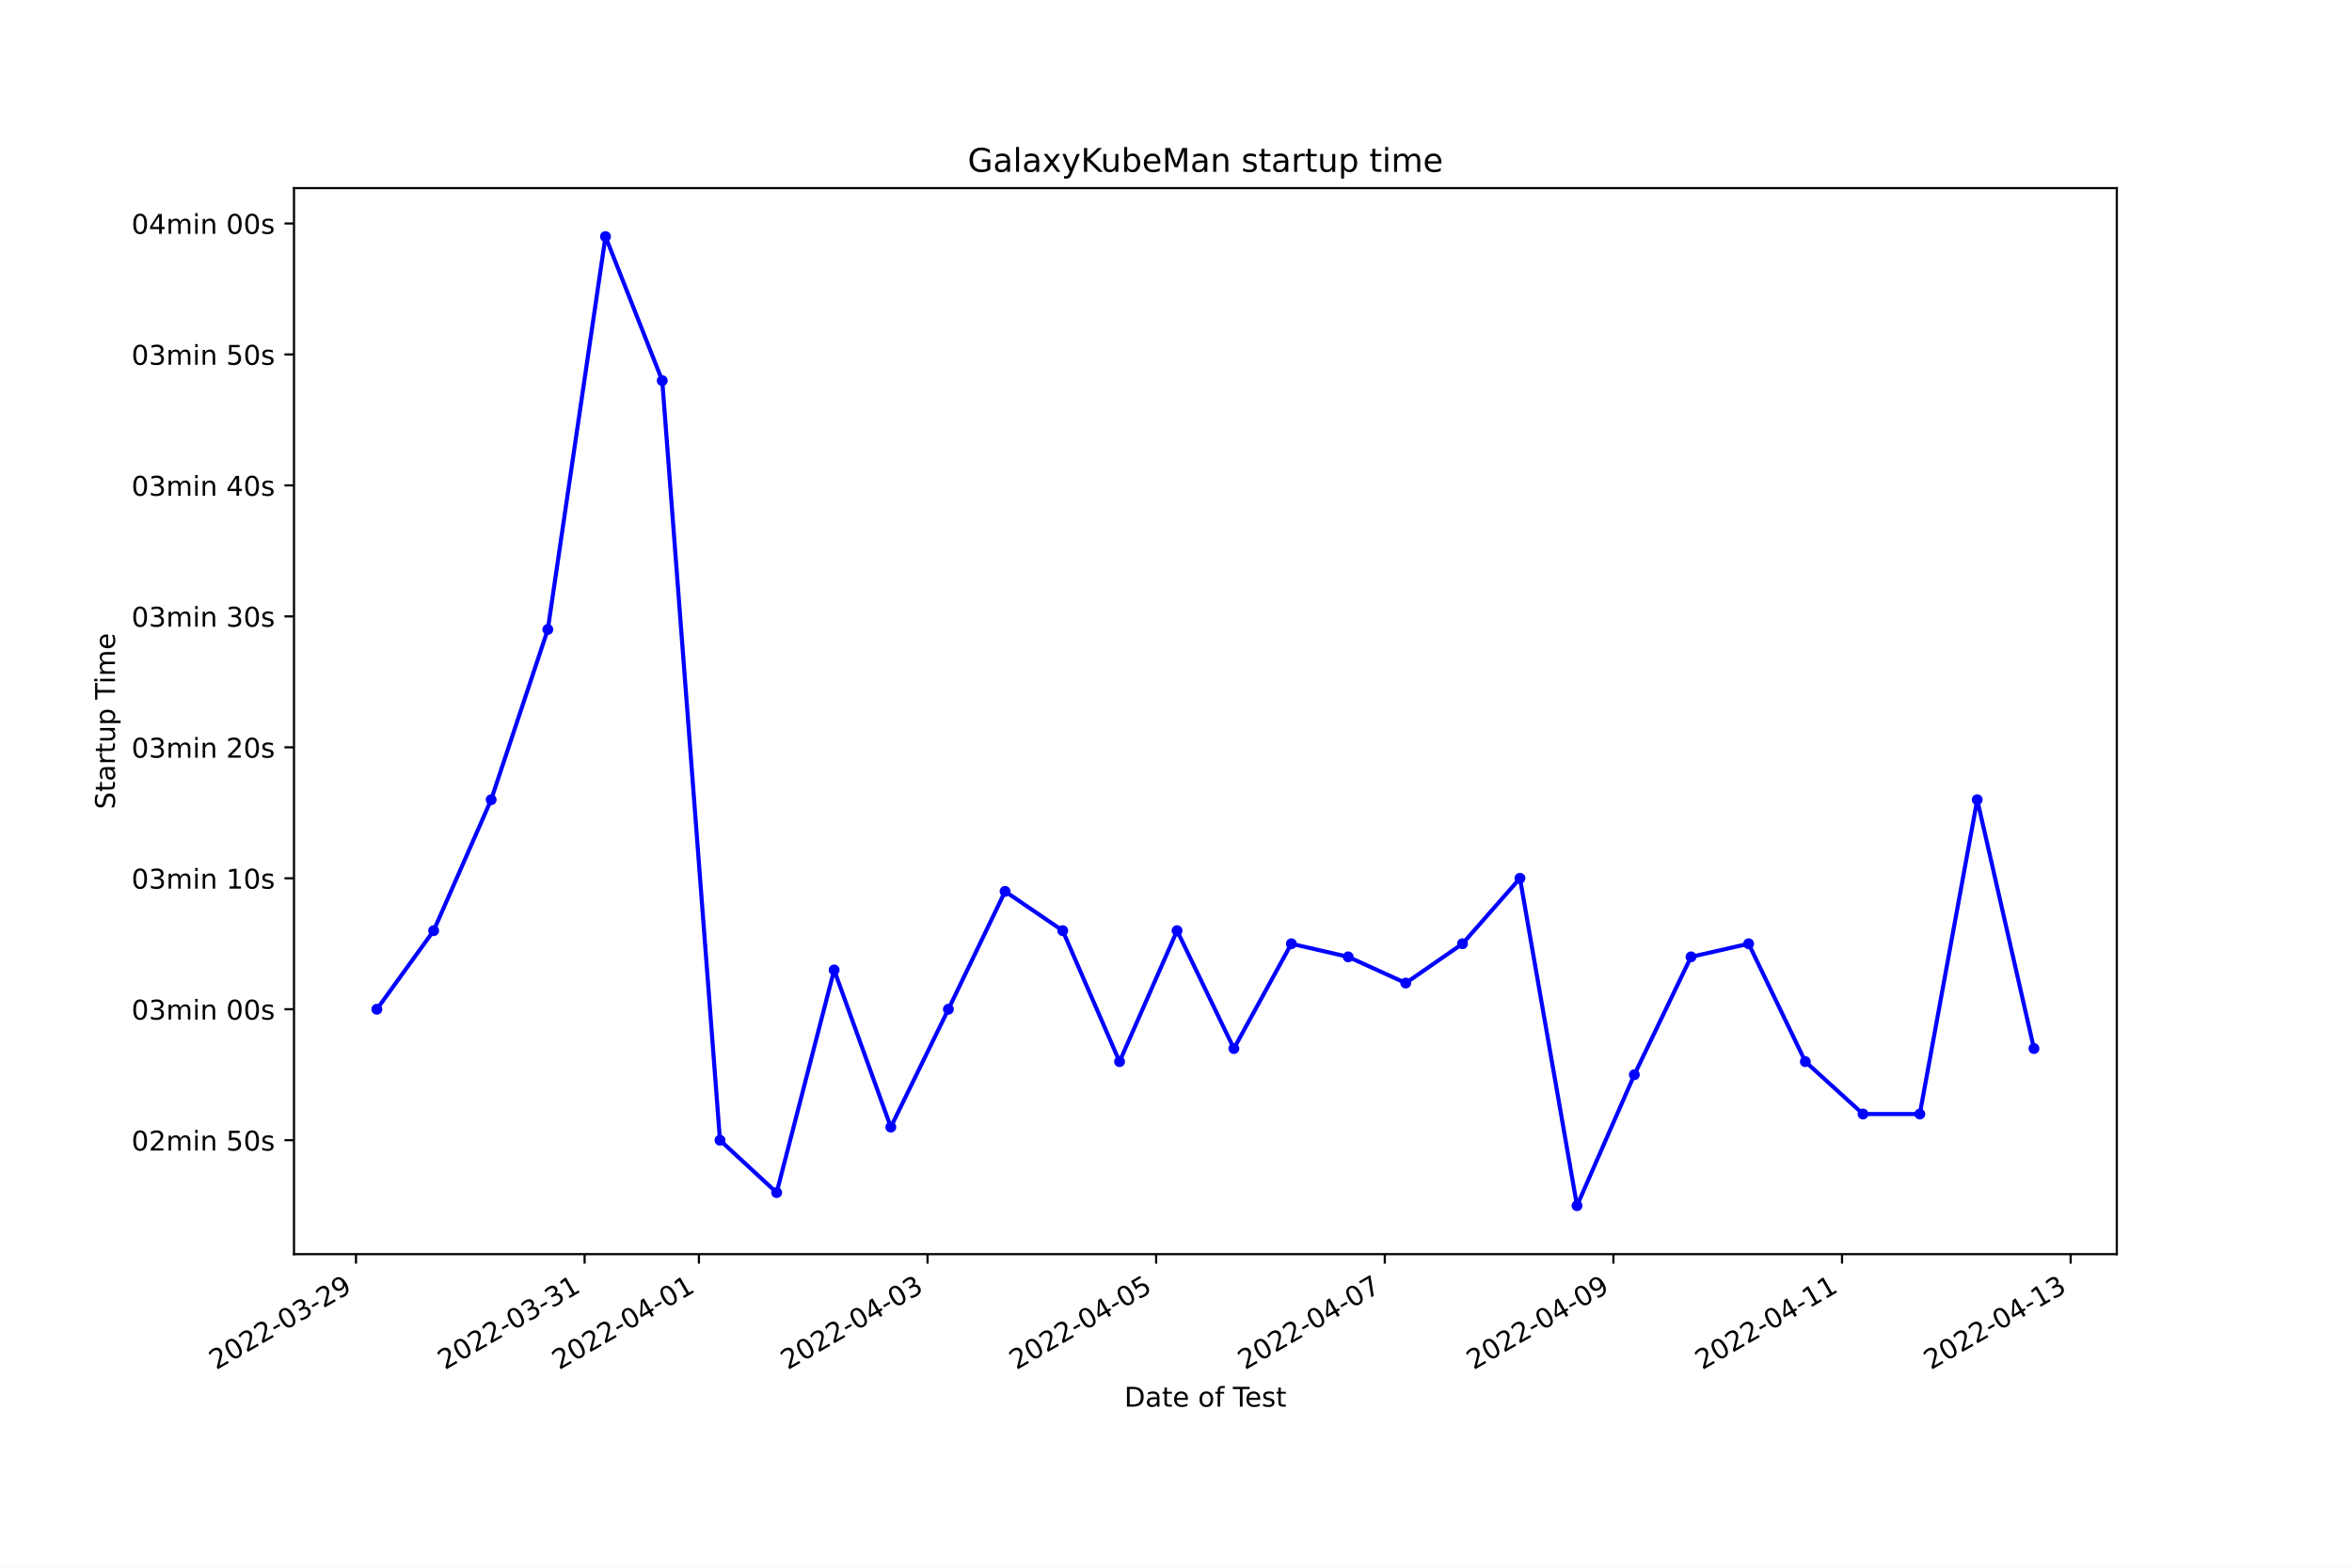
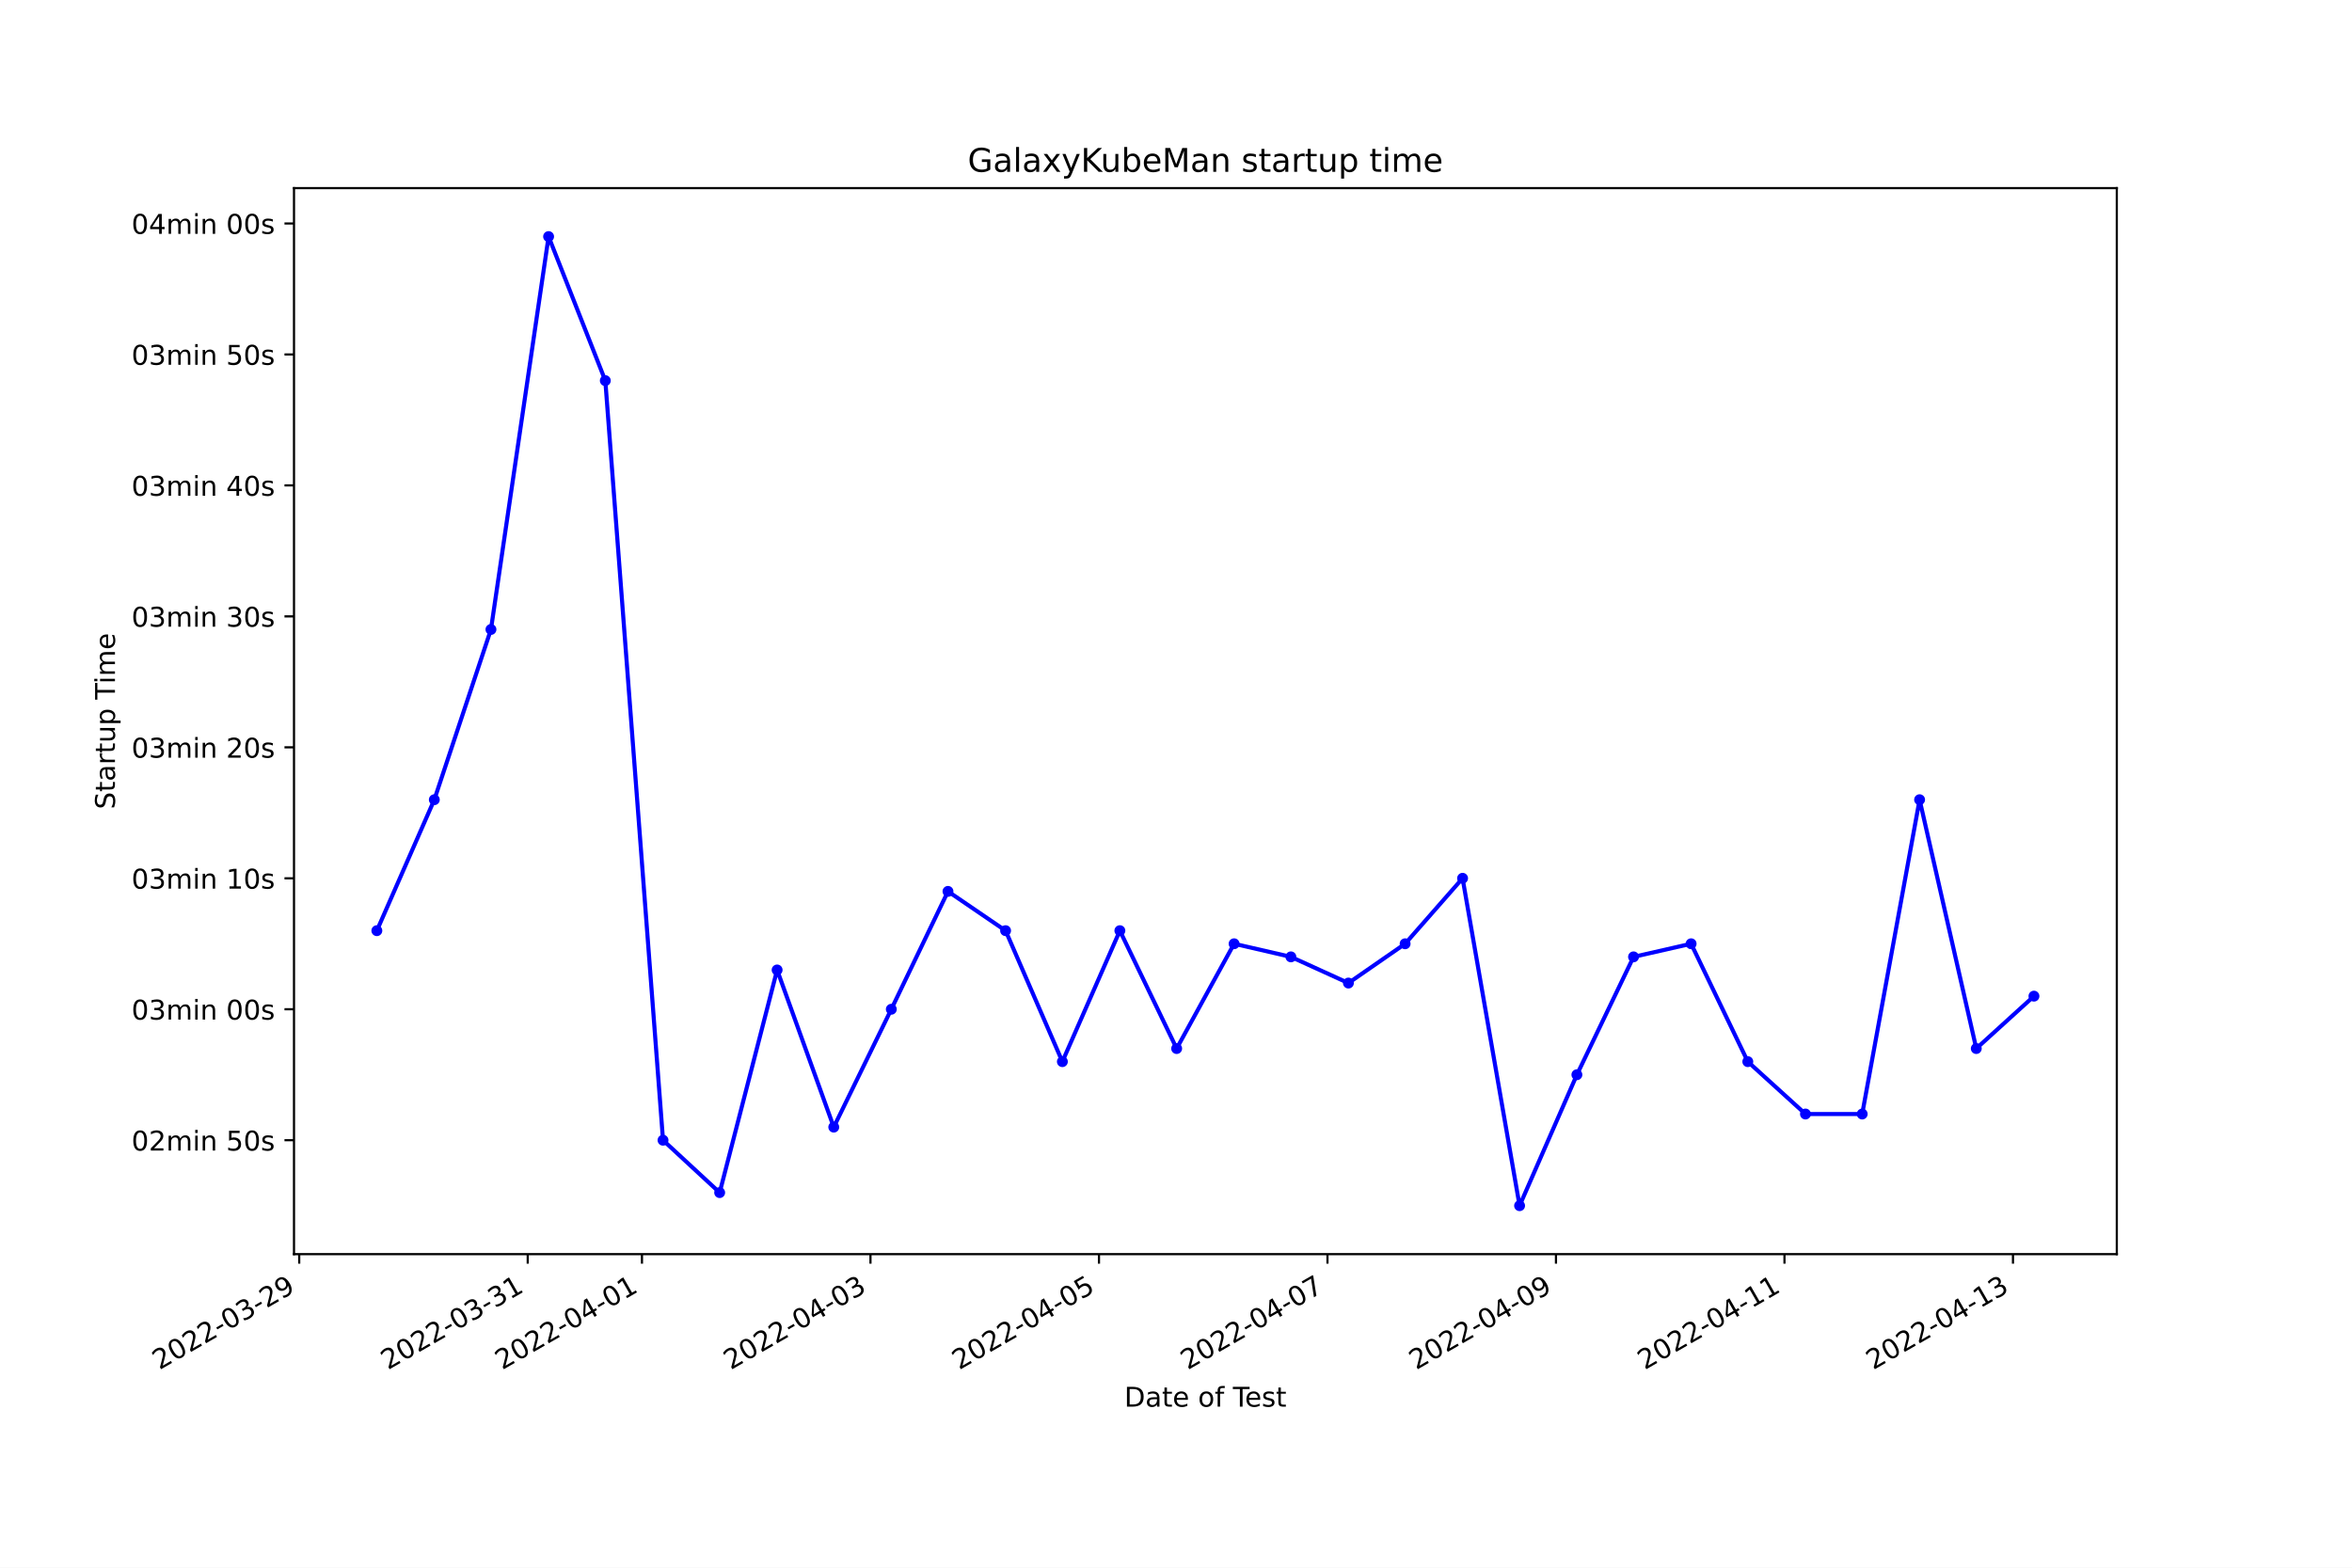
<svg xmlns="http://www.w3.org/2000/svg" xmlns:xlink="http://www.w3.org/1999/xlink" width="864pt" height="576pt" viewBox="0 0 864 576" version="1.1">
  <defs>
    <style type="text/css">*{stroke-linejoin: round; stroke-linecap: butt}</style>
  </defs>
  <g id="figure_1">
    <g id="patch_1">
      <path d="M 0 576  L 864 576  L 864 0  L 0 0  z " style="fill: #ffffff" />
    </g>
    <g id="axes_1">
      <g id="patch_2">
        <path d="M 108 460.8  L 777.6 460.8  L 777.6 69.12  L 108 69.12  z " style="fill: #ffffff" />
      </g>
      <g id="matplotlib.axis_1">
        <g id="xtick_1">
          <g id="line2d_1">
            <defs>
-               <path id="m917e4bbcce" d="M 0 0  L 0 3.5  " style="stroke: #000000; stroke-width: 0.8" />
+               <path id="m9d12ecc08a" d="M 0 0  L 0 3.5  " style="stroke: #000000; stroke-width: 0.8" />
            </defs>
            <g>
-               <use xlink:href="#m917e4bbcce" x="130.769" y="460.8" style="stroke: #000000; stroke-width: 0.8" />
+               <use xlink:href="#m9d12ecc08a" x="109.918" y="460.8" style="stroke: #000000; stroke-width: 0.8" />
            </g>
          </g>
          <g id="text_1">
-             <g transform="translate(79.39949 503.4383)rotate(-30)scale(0.1 -0.1)">
+             <g transform="translate(58.54805 503.4383)rotate(-30)scale(0.1 -0.1)">
              <defs>
                <path id="DejaVuSans-32" d="M 1228 531  L 3431 531  L 3431 0  L 469 0  L 469 531  Q 828 903 1448 1529  Q 2069 2156 2228 2338  Q 2531 2678 2651 2914  Q 2772 3150 2772 3378  Q 2772 3750 2511 3984  Q 2250 4219 1831 4219  Q 1534 4219 1204 4116  Q 875 4013 500 3803  L 500 4441  Q 881 4594 1212 4672  Q 1544 4750 1819 4750  Q 2544 4750 2975 4387  Q 3406 4025 3406 3419  Q 3406 3131 3298 2873  Q 3191 2616 2906 2266  Q 2828 2175 2409 1742  Q 1991 1309 1228 531  z " transform="scale(0.015625)" />
                <path id="DejaVuSans-30" d="M 2034 4250  Q 1547 4250 1301 3770  Q 1056 3291 1056 2328  Q 1056 1369 1301 889  Q 1547 409 2034 409  Q 2525 409 2770 889  Q 3016 1369 3016 2328  Q 3016 3291 2770 3770  Q 2525 4250 2034 4250  z M 2034 4750  Q 2819 4750 3233 4129  Q 3647 3509 3647 2328  Q 3647 1150 3233 529  Q 2819 -91 2034 -91  Q 1250 -91 836 529  Q 422 1150 422 2328  Q 422 3509 836 4129  Q 1250 4750 2034 4750  z " transform="scale(0.015625)" />
                <path id="DejaVuSans-2d" d="M 313 2009  L 1997 2009  L 1997 1497  L 313 1497  L 313 2009  z " transform="scale(0.015625)" />
                <path id="DejaVuSans-33" d="M 2597 2516  Q 3050 2419 3304 2112  Q 3559 1806 3559 1356  Q 3559 666 3084 287  Q 2609 -91 1734 -91  Q 1441 -91 1130 -33  Q 819 25 488 141  L 488 750  Q 750 597 1062 519  Q 1375 441 1716 441  Q 2309 441 2620 675  Q 2931 909 2931 1356  Q 2931 1769 2642 2001  Q 2353 2234 1838 2234  L 1294 2234  L 1294 2753  L 1863 2753  Q 2328 2753 2575 2939  Q 2822 3125 2822 3475  Q 2822 3834 2567 4026  Q 2313 4219 1838 4219  Q 1578 4219 1281 4162  Q 984 4106 628 3988  L 628 4550  Q 988 4650 1302 4700  Q 1616 4750 1894 4750  Q 2613 4750 3031 4423  Q 3450 4097 3450 3541  Q 3450 3153 3228 2886  Q 3006 2619 2597 2516  z " transform="scale(0.015625)" />
                <path id="DejaVuSans-39" d="M 703 97  L 703 672  Q 941 559 1184 500  Q 1428 441 1663 441  Q 2288 441 2617 861  Q 2947 1281 2994 2138  Q 2813 1869 2534 1725  Q 2256 1581 1919 1581  Q 1219 1581 811 2004  Q 403 2428 403 3163  Q 403 3881 828 4315  Q 1253 4750 1959 4750  Q 2769 4750 3195 4129  Q 3622 3509 3622 2328  Q 3622 1225 3098 567  Q 2575 -91 1691 -91  Q 1453 -91 1209 -44  Q 966 3 703 97  z M 1959 2075  Q 2384 2075 2632 2365  Q 2881 2656 2881 3163  Q 2881 3666 2632 3958  Q 2384 4250 1959 4250  Q 1534 4250 1286 3958  Q 1038 3666 1038 3163  Q 1038 2656 1286 2365  Q 1534 2075 1959 2075  z " transform="scale(0.015625)" />
              </defs>
              <use xlink:href="#DejaVuSans-32" />
              <use xlink:href="#DejaVuSans-30" x="63.623" />
              <use xlink:href="#DejaVuSans-32" x="127.246" />
              <use xlink:href="#DejaVuSans-32" x="190.869" />
              <use xlink:href="#DejaVuSans-2d" x="254.492" />
              <use xlink:href="#DejaVuSans-30" x="290.576" />
              <use xlink:href="#DejaVuSans-33" x="354.199" />
              <use xlink:href="#DejaVuSans-2d" x="417.822" />
              <use xlink:href="#DejaVuSans-32" x="453.906" />
              <use xlink:href="#DejaVuSans-39" x="517.529" />
            </g>
          </g>
        </g>
        <g id="xtick_2">
          <g id="line2d_2">
            <g>
-               <use xlink:href="#m917e4bbcce" x="214.753" y="460.8" style="stroke: #000000; stroke-width: 0.8" />
+               <use xlink:href="#m9d12ecc08a" x="193.857" y="460.8" style="stroke: #000000; stroke-width: 0.8" />
            </g>
          </g>
          <g id="text_2">
-             <g transform="translate(163.3834 503.4383)rotate(-30)scale(0.1 -0.1)">
+             <g transform="translate(142.4871 503.4383)rotate(-30)scale(0.1 -0.1)">
              <defs>
                <path id="DejaVuSans-31" d="M 794 531  L 1825 531  L 1825 4091  L 703 3866  L 703 4441  L 1819 4666  L 2450 4666  L 2450 531  L 3481 531  L 3481 0  L 794 0  L 794 531  z " transform="scale(0.015625)" />
              </defs>
              <use xlink:href="#DejaVuSans-32" />
              <use xlink:href="#DejaVuSans-30" x="63.623" />
              <use xlink:href="#DejaVuSans-32" x="127.246" />
              <use xlink:href="#DejaVuSans-32" x="190.869" />
              <use xlink:href="#DejaVuSans-2d" x="254.492" />
              <use xlink:href="#DejaVuSans-30" x="290.576" />
              <use xlink:href="#DejaVuSans-33" x="354.199" />
              <use xlink:href="#DejaVuSans-2d" x="417.822" />
              <use xlink:href="#DejaVuSans-33" x="453.906" />
              <use xlink:href="#DejaVuSans-31" x="517.529" />
            </g>
          </g>
        </g>
        <g id="xtick_3">
          <g id="line2d_3">
            <g>
-               <use xlink:href="#m917e4bbcce" x="256.745" y="460.8" style="stroke: #000000; stroke-width: 0.8" />
+               <use xlink:href="#m9d12ecc08a" x="235.826" y="460.8" style="stroke: #000000; stroke-width: 0.8" />
            </g>
          </g>
          <g id="text_3">
-             <g transform="translate(205.3753 503.4383)rotate(-30)scale(0.1 -0.1)">
+             <g transform="translate(184.4566 503.4383)rotate(-30)scale(0.1 -0.1)">
              <defs>
                <path id="DejaVuSans-34" d="M 2419 4116  L 825 1625  L 2419 1625  L 2419 4116  z M 2253 4666  L 3047 4666  L 3047 1625  L 3713 1625  L 3713 1100  L 3047 1100  L 3047 0  L 2419 0  L 2419 1100  L 313 1100  L 313 1709  L 2253 4666  z " transform="scale(0.015625)" />
              </defs>
              <use xlink:href="#DejaVuSans-32" />
              <use xlink:href="#DejaVuSans-30" x="63.623" />
              <use xlink:href="#DejaVuSans-32" x="127.246" />
              <use xlink:href="#DejaVuSans-32" x="190.869" />
              <use xlink:href="#DejaVuSans-2d" x="254.492" />
              <use xlink:href="#DejaVuSans-30" x="290.576" />
              <use xlink:href="#DejaVuSans-34" x="354.199" />
              <use xlink:href="#DejaVuSans-2d" x="417.822" />
              <use xlink:href="#DejaVuSans-30" x="453.906" />
              <use xlink:href="#DejaVuSans-31" x="517.529" />
            </g>
          </g>
        </g>
        <g id="xtick_4">
          <g id="line2d_4">
            <g>
-               <use xlink:href="#m917e4bbcce" x="340.729" y="460.8" style="stroke: #000000; stroke-width: 0.8" />
+               <use xlink:href="#m9d12ecc08a" x="319.765" y="460.8" style="stroke: #000000; stroke-width: 0.8" />
            </g>
          </g>
          <g id="text_4">
-             <g transform="translate(289.3592 503.4383)rotate(-30)scale(0.1 -0.1)">
+             <g transform="translate(268.3956 503.4383)rotate(-30)scale(0.1 -0.1)">
              <use xlink:href="#DejaVuSans-32" />
              <use xlink:href="#DejaVuSans-30" x="63.623" />
              <use xlink:href="#DejaVuSans-32" x="127.246" />
              <use xlink:href="#DejaVuSans-32" x="190.869" />
              <use xlink:href="#DejaVuSans-2d" x="254.492" />
              <use xlink:href="#DejaVuSans-30" x="290.576" />
              <use xlink:href="#DejaVuSans-34" x="354.199" />
              <use xlink:href="#DejaVuSans-2d" x="417.822" />
              <use xlink:href="#DejaVuSans-30" x="453.906" />
              <use xlink:href="#DejaVuSans-33" x="517.529" />
            </g>
          </g>
        </g>
        <g id="xtick_5">
          <g id="line2d_5">
            <g>
-               <use xlink:href="#m917e4bbcce" x="424.713" y="460.8" style="stroke: #000000; stroke-width: 0.8" />
+               <use xlink:href="#m9d12ecc08a" x="403.704" y="460.8" style="stroke: #000000; stroke-width: 0.8" />
            </g>
          </g>
          <g id="text_5">
-             <g transform="translate(373.3431 503.4383)rotate(-30)scale(0.1 -0.1)">
+             <g transform="translate(352.3346 503.4383)rotate(-30)scale(0.1 -0.1)">
              <defs>
                <path id="DejaVuSans-35" d="M 691 4666  L 3169 4666  L 3169 4134  L 1269 4134  L 1269 2991  Q 1406 3038 1543 3061  Q 1681 3084 1819 3084  Q 2600 3084 3056 2656  Q 3513 2228 3513 1497  Q 3513 744 3044 326  Q 2575 -91 1722 -91  Q 1428 -91 1123 -41  Q 819 9 494 109  L 494 744  Q 775 591 1075 516  Q 1375 441 1709 441  Q 2250 441 2565 725  Q 2881 1009 2881 1497  Q 2881 1984 2565 2268  Q 2250 2553 1709 2553  Q 1456 2553 1204 2497  Q 953 2441 691 2322  L 691 4666  z " transform="scale(0.015625)" />
              </defs>
              <use xlink:href="#DejaVuSans-32" />
              <use xlink:href="#DejaVuSans-30" x="63.623" />
              <use xlink:href="#DejaVuSans-32" x="127.246" />
              <use xlink:href="#DejaVuSans-32" x="190.869" />
              <use xlink:href="#DejaVuSans-2d" x="254.492" />
              <use xlink:href="#DejaVuSans-30" x="290.576" />
              <use xlink:href="#DejaVuSans-34" x="354.199" />
              <use xlink:href="#DejaVuSans-2d" x="417.822" />
              <use xlink:href="#DejaVuSans-30" x="453.906" />
              <use xlink:href="#DejaVuSans-35" x="517.529" />
            </g>
          </g>
        </g>
        <g id="xtick_6">
          <g id="line2d_6">
            <g>
-               <use xlink:href="#m917e4bbcce" x="508.697" y="460.8" style="stroke: #000000; stroke-width: 0.8" />
+               <use xlink:href="#m9d12ecc08a" x="487.643" y="460.8" style="stroke: #000000; stroke-width: 0.8" />
            </g>
          </g>
          <g id="text_6">
-             <g transform="translate(457.327 503.4383)rotate(-30)scale(0.1 -0.1)">
+             <g transform="translate(436.2736 503.4383)rotate(-30)scale(0.1 -0.1)">
              <defs>
                <path id="DejaVuSans-37" d="M 525 4666  L 3525 4666  L 3525 4397  L 1831 0  L 1172 0  L 2766 4134  L 525 4134  L 525 4666  z " transform="scale(0.015625)" />
              </defs>
              <use xlink:href="#DejaVuSans-32" />
              <use xlink:href="#DejaVuSans-30" x="63.623" />
              <use xlink:href="#DejaVuSans-32" x="127.246" />
              <use xlink:href="#DejaVuSans-32" x="190.869" />
              <use xlink:href="#DejaVuSans-2d" x="254.492" />
              <use xlink:href="#DejaVuSans-30" x="290.576" />
              <use xlink:href="#DejaVuSans-34" x="354.199" />
              <use xlink:href="#DejaVuSans-2d" x="417.822" />
              <use xlink:href="#DejaVuSans-30" x="453.906" />
              <use xlink:href="#DejaVuSans-37" x="517.529" />
            </g>
          </g>
        </g>
        <g id="xtick_7">
          <g id="line2d_7">
            <g>
-               <use xlink:href="#m917e4bbcce" x="592.68" y="460.8" style="stroke: #000000; stroke-width: 0.8" />
+               <use xlink:href="#m9d12ecc08a" x="571.582" y="460.8" style="stroke: #000000; stroke-width: 0.8" />
            </g>
          </g>
          <g id="text_7">
-             <g transform="translate(541.311 503.4383)rotate(-30)scale(0.1 -0.1)">
+             <g transform="translate(520.2125 503.4383)rotate(-30)scale(0.1 -0.1)">
              <use xlink:href="#DejaVuSans-32" />
              <use xlink:href="#DejaVuSans-30" x="63.623" />
              <use xlink:href="#DejaVuSans-32" x="127.246" />
              <use xlink:href="#DejaVuSans-32" x="190.869" />
              <use xlink:href="#DejaVuSans-2d" x="254.492" />
              <use xlink:href="#DejaVuSans-30" x="290.576" />
              <use xlink:href="#DejaVuSans-34" x="354.199" />
              <use xlink:href="#DejaVuSans-2d" x="417.822" />
              <use xlink:href="#DejaVuSans-30" x="453.906" />
              <use xlink:href="#DejaVuSans-39" x="517.529" />
            </g>
          </g>
        </g>
        <g id="xtick_8">
          <g id="line2d_8">
            <g>
-               <use xlink:href="#m917e4bbcce" x="676.664" y="460.8" style="stroke: #000000; stroke-width: 0.8" />
+               <use xlink:href="#m9d12ecc08a" x="655.521" y="460.8" style="stroke: #000000; stroke-width: 0.8" />
            </g>
          </g>
          <g id="text_8">
-             <g transform="translate(625.2949 503.4383)rotate(-30)scale(0.1 -0.1)">
+             <g transform="translate(604.1515 503.4383)rotate(-30)scale(0.1 -0.1)">
              <use xlink:href="#DejaVuSans-32" />
              <use xlink:href="#DejaVuSans-30" x="63.623" />
              <use xlink:href="#DejaVuSans-32" x="127.246" />
              <use xlink:href="#DejaVuSans-32" x="190.869" />
              <use xlink:href="#DejaVuSans-2d" x="254.492" />
              <use xlink:href="#DejaVuSans-30" x="290.576" />
              <use xlink:href="#DejaVuSans-34" x="354.199" />
              <use xlink:href="#DejaVuSans-2d" x="417.822" />
              <use xlink:href="#DejaVuSans-31" x="453.906" />
              <use xlink:href="#DejaVuSans-31" x="517.529" />
            </g>
          </g>
        </g>
        <g id="xtick_9">
          <g id="line2d_9">
            <g>
-               <use xlink:href="#m917e4bbcce" x="760.648" y="460.8" style="stroke: #000000; stroke-width: 0.8" />
+               <use xlink:href="#m9d12ecc08a" x="739.46" y="460.8" style="stroke: #000000; stroke-width: 0.8" />
            </g>
          </g>
          <g id="text_9">
-             <g transform="translate(709.2788 503.4383)rotate(-30)scale(0.1 -0.1)">
+             <g transform="translate(688.0905 503.4383)rotate(-30)scale(0.1 -0.1)">
              <use xlink:href="#DejaVuSans-32" />
              <use xlink:href="#DejaVuSans-30" x="63.623" />
              <use xlink:href="#DejaVuSans-32" x="127.246" />
              <use xlink:href="#DejaVuSans-32" x="190.869" />
              <use xlink:href="#DejaVuSans-2d" x="254.492" />
              <use xlink:href="#DejaVuSans-30" x="290.576" />
              <use xlink:href="#DejaVuSans-34" x="354.199" />
              <use xlink:href="#DejaVuSans-2d" x="417.822" />
              <use xlink:href="#DejaVuSans-31" x="453.906" />
              <use xlink:href="#DejaVuSans-33" x="517.529" />
            </g>
          </g>
        </g>
        <g id="text_10">
          <g transform="translate(413.0063 516.8378)scale(0.1 -0.1)">
            <defs>
              <path id="DejaVuSans-44" d="M 1259 4147  L 1259 519  L 2022 519  Q 2988 519 3436 956  Q 3884 1394 3884 2338  Q 3884 3275 3436 3711  Q 2988 4147 2022 4147  L 1259 4147  z M 628 4666  L 1925 4666  Q 3281 4666 3915 4102  Q 4550 3538 4550 2338  Q 4550 1131 3912 565  Q 3275 0 1925 0  L 628 0  L 628 4666  z " transform="scale(0.015625)" />
              <path id="DejaVuSans-61" d="M 2194 1759  Q 1497 1759 1228 1600  Q 959 1441 959 1056  Q 959 750 1161 570  Q 1363 391 1709 391  Q 2188 391 2477 730  Q 2766 1069 2766 1631  L 2766 1759  L 2194 1759  z M 3341 1997  L 3341 0  L 2766 0  L 2766 531  Q 2569 213 2275 61  Q 1981 -91 1556 -91  Q 1019 -91 701 211  Q 384 513 384 1019  Q 384 1609 779 1909  Q 1175 2209 1959 2209  L 2766 2209  L 2766 2266  Q 2766 2663 2505 2880  Q 2244 3097 1772 3097  Q 1472 3097 1187 3025  Q 903 2953 641 2809  L 641 3341  Q 956 3463 1253 3523  Q 1550 3584 1831 3584  Q 2591 3584 2966 3190  Q 3341 2797 3341 1997  z " transform="scale(0.015625)" />
              <path id="DejaVuSans-74" d="M 1172 4494  L 1172 3500  L 2356 3500  L 2356 3053  L 1172 3053  L 1172 1153  Q 1172 725 1289 603  Q 1406 481 1766 481  L 2356 481  L 2356 0  L 1766 0  Q 1100 0 847 248  Q 594 497 594 1153  L 594 3053  L 172 3053  L 172 3500  L 594 3500  L 594 4494  L 1172 4494  z " transform="scale(0.015625)" />
              <path id="DejaVuSans-65" d="M 3597 1894  L 3597 1613  L 953 1613  Q 991 1019 1311 708  Q 1631 397 2203 397  Q 2534 397 2845 478  Q 3156 559 3463 722  L 3463 178  Q 3153 47 2828 -22  Q 2503 -91 2169 -91  Q 1331 -91 842 396  Q 353 884 353 1716  Q 353 2575 817 3079  Q 1281 3584 2069 3584  Q 2775 3584 3186 3129  Q 3597 2675 3597 1894  z M 3022 2063  Q 3016 2534 2758 2815  Q 2500 3097 2075 3097  Q 1594 3097 1305 2825  Q 1016 2553 972 2059  L 3022 2063  z " transform="scale(0.015625)" />
              <path id="DejaVuSans-20" transform="scale(0.015625)" />
              <path id="DejaVuSans-6f" d="M 1959 3097  Q 1497 3097 1228 2736  Q 959 2375 959 1747  Q 959 1119 1226 758  Q 1494 397 1959 397  Q 2419 397 2687 759  Q 2956 1122 2956 1747  Q 2956 2369 2687 2733  Q 2419 3097 1959 3097  z M 1959 3584  Q 2709 3584 3137 3096  Q 3566 2609 3566 1747  Q 3566 888 3137 398  Q 2709 -91 1959 -91  Q 1206 -91 779 398  Q 353 888 353 1747  Q 353 2609 779 3096  Q 1206 3584 1959 3584  z " transform="scale(0.015625)" />
              <path id="DejaVuSans-66" d="M 2375 4863  L 2375 4384  L 1825 4384  Q 1516 4384 1395 4259  Q 1275 4134 1275 3809  L 1275 3500  L 2222 3500  L 2222 3053  L 1275 3053  L 1275 0  L 697 0  L 697 3053  L 147 3053  L 147 3500  L 697 3500  L 697 3744  Q 697 4328 969 4595  Q 1241 4863 1831 4863  L 2375 4863  z " transform="scale(0.015625)" />
              <path id="DejaVuSans-54" d="M -19 4666  L 3928 4666  L 3928 4134  L 2272 4134  L 2272 0  L 1638 0  L 1638 4134  L -19 4134  L -19 4666  z " transform="scale(0.015625)" />
              <path id="DejaVuSans-73" d="M 2834 3397  L 2834 2853  Q 2591 2978 2328 3040  Q 2066 3103 1784 3103  Q 1356 3103 1142 2972  Q 928 2841 928 2578  Q 928 2378 1081 2264  Q 1234 2150 1697 2047  L 1894 2003  Q 2506 1872 2764 1633  Q 3022 1394 3022 966  Q 3022 478 2636 193  Q 2250 -91 1575 -91  Q 1294 -91 989 -36  Q 684 19 347 128  L 347 722  Q 666 556 975 473  Q 1284 391 1588 391  Q 1994 391 2212 530  Q 2431 669 2431 922  Q 2431 1156 2273 1281  Q 2116 1406 1581 1522  L 1381 1569  Q 847 1681 609 1914  Q 372 2147 372 2553  Q 372 3047 722 3315  Q 1072 3584 1716 3584  Q 2034 3584 2315 3537  Q 2597 3491 2834 3397  z " transform="scale(0.015625)" />
            </defs>
            <use xlink:href="#DejaVuSans-44" />
            <use xlink:href="#DejaVuSans-61" x="77.002" />
            <use xlink:href="#DejaVuSans-74" x="138.281" />
            <use xlink:href="#DejaVuSans-65" x="177.49" />
            <use xlink:href="#DejaVuSans-20" x="239.014" />
            <use xlink:href="#DejaVuSans-6f" x="270.801" />
            <use xlink:href="#DejaVuSans-66" x="331.982" />
            <use xlink:href="#DejaVuSans-20" x="367.188" />
            <use xlink:href="#DejaVuSans-54" x="398.975" />
            <use xlink:href="#DejaVuSans-65" x="443.059" />
            <use xlink:href="#DejaVuSans-73" x="504.582" />
            <use xlink:href="#DejaVuSans-74" x="556.682" />
          </g>
        </g>
      </g>
      <g id="matplotlib.axis_2">
        <g id="ytick_1">
          <g id="line2d_10">
            <defs>
-               <path id="m3c9f1fa308" d="M 0 0  L -3.5 0  " style="stroke: #000000; stroke-width: 0.8" />
+               <path id="m6ea641cda3" d="M 0 0  L -3.5 0  " style="stroke: #000000; stroke-width: 0.8" />
            </defs>
            <g>
-               <use xlink:href="#m3c9f1fa308" x="108" y="418.937" style="stroke: #000000; stroke-width: 0.8" />
+               <use xlink:href="#m6ea641cda3" x="108" y="418.937" style="stroke: #000000; stroke-width: 0.8" />
            </g>
          </g>
          <g id="text_11">
            <g transform="translate(48.30625 422.7366)scale(0.1 -0.1)">
              <defs>
                <path id="DejaVuSans-6d" d="M 3328 2828  Q 3544 3216 3844 3400  Q 4144 3584 4550 3584  Q 5097 3584 5394 3201  Q 5691 2819 5691 2113  L 5691 0  L 5113 0  L 5113 2094  Q 5113 2597 4934 2840  Q 4756 3084 4391 3084  Q 3944 3084 3684 2787  Q 3425 2491 3425 1978  L 3425 0  L 2847 0  L 2847 2094  Q 2847 2600 2669 2842  Q 2491 3084 2119 3084  Q 1678 3084 1418 2786  Q 1159 2488 1159 1978  L 1159 0  L 581 0  L 581 3500  L 1159 3500  L 1159 2956  Q 1356 3278 1631 3431  Q 1906 3584 2284 3584  Q 2666 3584 2933 3390  Q 3200 3197 3328 2828  z " transform="scale(0.015625)" />
                <path id="DejaVuSans-69" d="M 603 3500  L 1178 3500  L 1178 0  L 603 0  L 603 3500  z M 603 4863  L 1178 4863  L 1178 4134  L 603 4134  L 603 4863  z " transform="scale(0.015625)" />
                <path id="DejaVuSans-6e" d="M 3513 2113  L 3513 0  L 2938 0  L 2938 2094  Q 2938 2591 2744 2837  Q 2550 3084 2163 3084  Q 1697 3084 1428 2787  Q 1159 2491 1159 1978  L 1159 0  L 581 0  L 581 3500  L 1159 3500  L 1159 2956  Q 1366 3272 1645 3428  Q 1925 3584 2291 3584  Q 2894 3584 3203 3211  Q 3513 2838 3513 2113  z " transform="scale(0.015625)" />
              </defs>
              <use xlink:href="#DejaVuSans-30" />
              <use xlink:href="#DejaVuSans-32" x="63.623" />
              <use xlink:href="#DejaVuSans-6d" x="127.246" />
              <use xlink:href="#DejaVuSans-69" x="224.658" />
              <use xlink:href="#DejaVuSans-6e" x="252.441" />
              <use xlink:href="#DejaVuSans-20" x="315.82" />
              <use xlink:href="#DejaVuSans-35" x="347.607" />
              <use xlink:href="#DejaVuSans-30" x="411.23" />
              <use xlink:href="#DejaVuSans-73" x="474.854" />
            </g>
          </g>
        </g>
        <g id="ytick_2">
          <g id="line2d_11">
            <g>
-               <use xlink:href="#m3c9f1fa308" x="108" y="370.819" style="stroke: #000000; stroke-width: 0.8" />
+               <use xlink:href="#m6ea641cda3" x="108" y="370.819" style="stroke: #000000; stroke-width: 0.8" />
            </g>
          </g>
          <g id="text_12">
            <g transform="translate(48.30625 374.6187)scale(0.1 -0.1)">
              <use xlink:href="#DejaVuSans-30" />
              <use xlink:href="#DejaVuSans-33" x="63.623" />
              <use xlink:href="#DejaVuSans-6d" x="127.246" />
              <use xlink:href="#DejaVuSans-69" x="224.658" />
              <use xlink:href="#DejaVuSans-6e" x="252.441" />
              <use xlink:href="#DejaVuSans-20" x="315.82" />
              <use xlink:href="#DejaVuSans-30" x="347.607" />
              <use xlink:href="#DejaVuSans-30" x="411.23" />
              <use xlink:href="#DejaVuSans-73" x="474.854" />
            </g>
          </g>
        </g>
        <g id="ytick_3">
          <g id="line2d_12">
            <g>
-               <use xlink:href="#m3c9f1fa308" x="108" y="322.702" style="stroke: #000000; stroke-width: 0.8" />
+               <use xlink:href="#m6ea641cda3" x="108" y="322.702" style="stroke: #000000; stroke-width: 0.8" />
            </g>
          </g>
          <g id="text_13">
            <g transform="translate(48.30625 326.5007)scale(0.1 -0.1)">
              <use xlink:href="#DejaVuSans-30" />
              <use xlink:href="#DejaVuSans-33" x="63.623" />
              <use xlink:href="#DejaVuSans-6d" x="127.246" />
              <use xlink:href="#DejaVuSans-69" x="224.658" />
              <use xlink:href="#DejaVuSans-6e" x="252.441" />
              <use xlink:href="#DejaVuSans-20" x="315.82" />
              <use xlink:href="#DejaVuSans-31" x="347.607" />
              <use xlink:href="#DejaVuSans-30" x="411.23" />
              <use xlink:href="#DejaVuSans-73" x="474.854" />
            </g>
          </g>
        </g>
        <g id="ytick_4">
          <g id="line2d_13">
            <g>
-               <use xlink:href="#m3c9f1fa308" x="108" y="274.584" style="stroke: #000000; stroke-width: 0.8" />
+               <use xlink:href="#m6ea641cda3" x="108" y="274.584" style="stroke: #000000; stroke-width: 0.8" />
            </g>
          </g>
          <g id="text_14">
            <g transform="translate(48.30625 278.3828)scale(0.1 -0.1)">
              <use xlink:href="#DejaVuSans-30" />
              <use xlink:href="#DejaVuSans-33" x="63.623" />
              <use xlink:href="#DejaVuSans-6d" x="127.246" />
              <use xlink:href="#DejaVuSans-69" x="224.658" />
              <use xlink:href="#DejaVuSans-6e" x="252.441" />
              <use xlink:href="#DejaVuSans-20" x="315.82" />
              <use xlink:href="#DejaVuSans-32" x="347.607" />
              <use xlink:href="#DejaVuSans-30" x="411.23" />
              <use xlink:href="#DejaVuSans-73" x="474.854" />
            </g>
          </g>
        </g>
        <g id="ytick_5">
          <g id="line2d_14">
            <g>
-               <use xlink:href="#m3c9f1fa308" x="108" y="226.466" style="stroke: #000000; stroke-width: 0.8" />
+               <use xlink:href="#m6ea641cda3" x="108" y="226.466" style="stroke: #000000; stroke-width: 0.8" />
            </g>
          </g>
          <g id="text_15">
            <g transform="translate(48.30625 230.2649)scale(0.1 -0.1)">
              <use xlink:href="#DejaVuSans-30" />
              <use xlink:href="#DejaVuSans-33" x="63.623" />
              <use xlink:href="#DejaVuSans-6d" x="127.246" />
              <use xlink:href="#DejaVuSans-69" x="224.658" />
              <use xlink:href="#DejaVuSans-6e" x="252.441" />
              <use xlink:href="#DejaVuSans-20" x="315.82" />
              <use xlink:href="#DejaVuSans-33" x="347.607" />
              <use xlink:href="#DejaVuSans-30" x="411.23" />
              <use xlink:href="#DejaVuSans-73" x="474.854" />
            </g>
          </g>
        </g>
        <g id="ytick_6">
          <g id="line2d_15">
            <g>
-               <use xlink:href="#m3c9f1fa308" x="108" y="178.348" style="stroke: #000000; stroke-width: 0.8" />
+               <use xlink:href="#m6ea641cda3" x="108" y="178.348" style="stroke: #000000; stroke-width: 0.8" />
            </g>
          </g>
          <g id="text_16">
            <g transform="translate(48.30625 182.1469)scale(0.1 -0.1)">
              <use xlink:href="#DejaVuSans-30" />
              <use xlink:href="#DejaVuSans-33" x="63.623" />
              <use xlink:href="#DejaVuSans-6d" x="127.246" />
              <use xlink:href="#DejaVuSans-69" x="224.658" />
              <use xlink:href="#DejaVuSans-6e" x="252.441" />
              <use xlink:href="#DejaVuSans-20" x="315.82" />
              <use xlink:href="#DejaVuSans-34" x="347.607" />
              <use xlink:href="#DejaVuSans-30" x="411.23" />
              <use xlink:href="#DejaVuSans-73" x="474.854" />
            </g>
          </g>
        </g>
        <g id="ytick_7">
          <g id="line2d_16">
            <g>
-               <use xlink:href="#m3c9f1fa308" x="108" y="130.23" style="stroke: #000000; stroke-width: 0.8" />
+               <use xlink:href="#m6ea641cda3" x="108" y="130.23" style="stroke: #000000; stroke-width: 0.8" />
            </g>
          </g>
          <g id="text_17">
            <g transform="translate(48.30625 134.029)scale(0.1 -0.1)">
              <use xlink:href="#DejaVuSans-30" />
              <use xlink:href="#DejaVuSans-33" x="63.623" />
              <use xlink:href="#DejaVuSans-6d" x="127.246" />
              <use xlink:href="#DejaVuSans-69" x="224.658" />
              <use xlink:href="#DejaVuSans-6e" x="252.441" />
              <use xlink:href="#DejaVuSans-20" x="315.82" />
              <use xlink:href="#DejaVuSans-35" x="347.607" />
              <use xlink:href="#DejaVuSans-30" x="411.23" />
              <use xlink:href="#DejaVuSans-73" x="474.854" />
            </g>
          </g>
        </g>
        <g id="ytick_8">
          <g id="line2d_17">
            <g>
-               <use xlink:href="#m3c9f1fa308" x="108" y="82.112" style="stroke: #000000; stroke-width: 0.8" />
+               <use xlink:href="#m6ea641cda3" x="108" y="82.112" style="stroke: #000000; stroke-width: 0.8" />
            </g>
          </g>
          <g id="text_18">
            <g transform="translate(48.30625 85.91106)scale(0.1 -0.1)">
              <use xlink:href="#DejaVuSans-30" />
              <use xlink:href="#DejaVuSans-34" x="63.623" />
              <use xlink:href="#DejaVuSans-6d" x="127.246" />
              <use xlink:href="#DejaVuSans-69" x="224.658" />
              <use xlink:href="#DejaVuSans-6e" x="252.441" />
              <use xlink:href="#DejaVuSans-20" x="315.82" />
              <use xlink:href="#DejaVuSans-30" x="347.607" />
              <use xlink:href="#DejaVuSans-30" x="411.23" />
              <use xlink:href="#DejaVuSans-73" x="474.854" />
            </g>
          </g>
        </g>
        <g id="text_19">
          <g transform="translate(42.22656 297.3397)rotate(-90)scale(0.1 -0.1)">
            <defs>
              <path id="DejaVuSans-53" d="M 3425 4513  L 3425 3897  Q 3066 4069 2747 4153  Q 2428 4238 2131 4238  Q 1616 4238 1336 4038  Q 1056 3838 1056 3469  Q 1056 3159 1242 3001  Q 1428 2844 1947 2747  L 2328 2669  Q 3034 2534 3370 2195  Q 3706 1856 3706 1288  Q 3706 609 3251 259  Q 2797 -91 1919 -91  Q 1588 -91 1214 -16  Q 841 59 441 206  L 441 856  Q 825 641 1194 531  Q 1563 422 1919 422  Q 2459 422 2753 634  Q 3047 847 3047 1241  Q 3047 1584 2836 1778  Q 2625 1972 2144 2069  L 1759 2144  Q 1053 2284 737 2584  Q 422 2884 422 3419  Q 422 4038 858 4394  Q 1294 4750 2059 4750  Q 2388 4750 2728 4690  Q 3069 4631 3425 4513  z " transform="scale(0.015625)" />
              <path id="DejaVuSans-72" d="M 2631 2963  Q 2534 3019 2420 3045  Q 2306 3072 2169 3072  Q 1681 3072 1420 2755  Q 1159 2438 1159 1844  L 1159 0  L 581 0  L 581 3500  L 1159 3500  L 1159 2956  Q 1341 3275 1631 3429  Q 1922 3584 2338 3584  Q 2397 3584 2469 3576  Q 2541 3569 2628 3553  L 2631 2963  z " transform="scale(0.015625)" />
              <path id="DejaVuSans-75" d="M 544 1381  L 544 3500  L 1119 3500  L 1119 1403  Q 1119 906 1312 657  Q 1506 409 1894 409  Q 2359 409 2629 706  Q 2900 1003 2900 1516  L 2900 3500  L 3475 3500  L 3475 0  L 2900 0  L 2900 538  Q 2691 219 2414 64  Q 2138 -91 1772 -91  Q 1169 -91 856 284  Q 544 659 544 1381  z M 1991 3584  L 1991 3584  z " transform="scale(0.015625)" />
              <path id="DejaVuSans-70" d="M 1159 525  L 1159 -1331  L 581 -1331  L 581 3500  L 1159 3500  L 1159 2969  Q 1341 3281 1617 3432  Q 1894 3584 2278 3584  Q 2916 3584 3314 3078  Q 3713 2572 3713 1747  Q 3713 922 3314 415  Q 2916 -91 2278 -91  Q 1894 -91 1617 61  Q 1341 213 1159 525  z M 3116 1747  Q 3116 2381 2855 2742  Q 2594 3103 2138 3103  Q 1681 3103 1420 2742  Q 1159 2381 1159 1747  Q 1159 1113 1420 752  Q 1681 391 2138 391  Q 2594 391 2855 752  Q 3116 1113 3116 1747  z " transform="scale(0.015625)" />
            </defs>
            <use xlink:href="#DejaVuSans-53" />
            <use xlink:href="#DejaVuSans-74" x="63.477" />
            <use xlink:href="#DejaVuSans-61" x="102.686" />
            <use xlink:href="#DejaVuSans-72" x="163.965" />
            <use xlink:href="#DejaVuSans-74" x="205.078" />
            <use xlink:href="#DejaVuSans-75" x="244.287" />
            <use xlink:href="#DejaVuSans-70" x="307.666" />
            <use xlink:href="#DejaVuSans-20" x="371.143" />
            <use xlink:href="#DejaVuSans-54" x="402.93" />
            <use xlink:href="#DejaVuSans-69" x="460.889" />
            <use xlink:href="#DejaVuSans-6d" x="488.672" />
            <use xlink:href="#DejaVuSans-65" x="586.084" />
          </g>
        </g>
      </g>
      <g id="line2d_18">
-         <path d="M 747.164 385.255  L 726.329 293.831  L 705.233 409.314  L 684.381 409.314  L 663.187 390.067  L 642.351 346.76  L 621.19 351.572  L 600.37 394.878  L 579.307 442.996  L 558.354 322.702  L 537.235 346.76  L 516.395 361.196  L 495.256 351.572  L 474.376 346.76  L 453.266 385.255  L 432.395 341.949  L 411.262 390.067  L 390.39 341.949  L 369.217 327.513  L 348.389 370.819  L 327.24 414.126  L 306.42 356.384  L 285.301 438.185  L 264.483 418.937  L 243.272 139.853  L 222.426 86.924  L 201.239 231.277  L 180.423 293.831  L 159.303 341.949  L 138.436 370.819  " clip-path="url(#p0011e03883)" style="fill: none; stroke: #0000ff; stroke-width: 1.5; stroke-linecap: square" />
+         <path d="M 747.164 366.008  L 725.983 385.255  L 705.159 293.831  L 684.075 409.314  L 663.234 409.314  L 642.051 390.067  L 621.226 346.76  L 600.077 351.572  L 579.268 394.878  L 558.216 442.996  L 537.274 322.702  L 516.166 346.76  L 495.337 361.196  L 474.21 351.572  L 453.341 346.76  L 432.242 385.255  L 411.382 341.949  L 390.26 390.067  L 369.4 341.949  L 348.238 327.513  L 327.421 370.819  L 306.283 414.126  L 285.474 356.384  L 264.367 438.185  L 243.56 418.937  L 222.36 139.853  L 201.525 86.924  L 180.35 231.277  L 159.545 293.831  L 138.436 341.949  " clip-path="url(#p225b21ddc0)" style="fill: none; stroke: #0000ff; stroke-width: 1.5; stroke-linecap: square" />
        <defs>
-           <path id="m52fdfb06a8" d="M 0 1.5  C 0.398 1.5 0.779 1.342 1.061 1.061  C 1.342 0.779 1.5 0.398 1.5 0  C 1.5 -0.398 1.342 -0.779 1.061 -1.061  C 0.779 -1.342 0.398 -1.5 0 -1.5  C -0.398 -1.5 -0.779 -1.342 -1.061 -1.061  C -1.342 -0.779 -1.5 -0.398 -1.5 0  C -1.5 0.398 -1.342 0.779 -1.061 1.061  C -0.779 1.342 -0.398 1.5 0 1.5  z " style="stroke: #0000ff" />
+           <path id="m4a044b8770" d="M 0 1.5  C 0.398 1.5 0.779 1.342 1.061 1.061  C 1.342 0.779 1.5 0.398 1.5 0  C 1.5 -0.398 1.342 -0.779 1.061 -1.061  C 0.779 -1.342 0.398 -1.5 0 -1.5  C -0.398 -1.5 -0.779 -1.342 -1.061 -1.061  C -1.342 -0.779 -1.5 -0.398 -1.5 0  C -1.5 0.398 -1.342 0.779 -1.061 1.061  C -0.779 1.342 -0.398 1.5 0 1.5  z " style="stroke: #0000ff" />
        </defs>
-         <g clip-path="url(#p0011e03883)">
-           <use xlink:href="#m52fdfb06a8" x="747.164" y="385.255" style="fill: #0000ff; stroke: #0000ff" />
-           <use xlink:href="#m52fdfb06a8" x="726.329" y="293.831" style="fill: #0000ff; stroke: #0000ff" />
-           <use xlink:href="#m52fdfb06a8" x="705.233" y="409.314" style="fill: #0000ff; stroke: #0000ff" />
-           <use xlink:href="#m52fdfb06a8" x="684.381" y="409.314" style="fill: #0000ff; stroke: #0000ff" />
-           <use xlink:href="#m52fdfb06a8" x="663.187" y="390.067" style="fill: #0000ff; stroke: #0000ff" />
-           <use xlink:href="#m52fdfb06a8" x="642.351" y="346.76" style="fill: #0000ff; stroke: #0000ff" />
-           <use xlink:href="#m52fdfb06a8" x="621.19" y="351.572" style="fill: #0000ff; stroke: #0000ff" />
-           <use xlink:href="#m52fdfb06a8" x="600.37" y="394.878" style="fill: #0000ff; stroke: #0000ff" />
-           <use xlink:href="#m52fdfb06a8" x="579.307" y="442.996" style="fill: #0000ff; stroke: #0000ff" />
-           <use xlink:href="#m52fdfb06a8" x="558.354" y="322.702" style="fill: #0000ff; stroke: #0000ff" />
-           <use xlink:href="#m52fdfb06a8" x="537.235" y="346.76" style="fill: #0000ff; stroke: #0000ff" />
-           <use xlink:href="#m52fdfb06a8" x="516.395" y="361.196" style="fill: #0000ff; stroke: #0000ff" />
-           <use xlink:href="#m52fdfb06a8" x="495.256" y="351.572" style="fill: #0000ff; stroke: #0000ff" />
-           <use xlink:href="#m52fdfb06a8" x="474.376" y="346.76" style="fill: #0000ff; stroke: #0000ff" />
-           <use xlink:href="#m52fdfb06a8" x="453.266" y="385.255" style="fill: #0000ff; stroke: #0000ff" />
-           <use xlink:href="#m52fdfb06a8" x="432.395" y="341.949" style="fill: #0000ff; stroke: #0000ff" />
-           <use xlink:href="#m52fdfb06a8" x="411.262" y="390.067" style="fill: #0000ff; stroke: #0000ff" />
-           <use xlink:href="#m52fdfb06a8" x="390.39" y="341.949" style="fill: #0000ff; stroke: #0000ff" />
-           <use xlink:href="#m52fdfb06a8" x="369.217" y="327.513" style="fill: #0000ff; stroke: #0000ff" />
-           <use xlink:href="#m52fdfb06a8" x="348.389" y="370.819" style="fill: #0000ff; stroke: #0000ff" />
-           <use xlink:href="#m52fdfb06a8" x="327.24" y="414.126" style="fill: #0000ff; stroke: #0000ff" />
-           <use xlink:href="#m52fdfb06a8" x="306.42" y="356.384" style="fill: #0000ff; stroke: #0000ff" />
-           <use xlink:href="#m52fdfb06a8" x="285.301" y="438.185" style="fill: #0000ff; stroke: #0000ff" />
-           <use xlink:href="#m52fdfb06a8" x="264.483" y="418.937" style="fill: #0000ff; stroke: #0000ff" />
-           <use xlink:href="#m52fdfb06a8" x="243.272" y="139.853" style="fill: #0000ff; stroke: #0000ff" />
-           <use xlink:href="#m52fdfb06a8" x="222.426" y="86.924" style="fill: #0000ff; stroke: #0000ff" />
-           <use xlink:href="#m52fdfb06a8" x="201.239" y="231.277" style="fill: #0000ff; stroke: #0000ff" />
-           <use xlink:href="#m52fdfb06a8" x="180.423" y="293.831" style="fill: #0000ff; stroke: #0000ff" />
-           <use xlink:href="#m52fdfb06a8" x="159.303" y="341.949" style="fill: #0000ff; stroke: #0000ff" />
-           <use xlink:href="#m52fdfb06a8" x="138.436" y="370.819" style="fill: #0000ff; stroke: #0000ff" />
+         <g clip-path="url(#p225b21ddc0)">
+           <use xlink:href="#m4a044b8770" x="747.164" y="366.008" style="fill: #0000ff; stroke: #0000ff" />
+           <use xlink:href="#m4a044b8770" x="725.983" y="385.255" style="fill: #0000ff; stroke: #0000ff" />
+           <use xlink:href="#m4a044b8770" x="705.159" y="293.831" style="fill: #0000ff; stroke: #0000ff" />
+           <use xlink:href="#m4a044b8770" x="684.075" y="409.314" style="fill: #0000ff; stroke: #0000ff" />
+           <use xlink:href="#m4a044b8770" x="663.234" y="409.314" style="fill: #0000ff; stroke: #0000ff" />
+           <use xlink:href="#m4a044b8770" x="642.051" y="390.067" style="fill: #0000ff; stroke: #0000ff" />
+           <use xlink:href="#m4a044b8770" x="621.226" y="346.76" style="fill: #0000ff; stroke: #0000ff" />
+           <use xlink:href="#m4a044b8770" x="600.077" y="351.572" style="fill: #0000ff; stroke: #0000ff" />
+           <use xlink:href="#m4a044b8770" x="579.268" y="394.878" style="fill: #0000ff; stroke: #0000ff" />
+           <use xlink:href="#m4a044b8770" x="558.216" y="442.996" style="fill: #0000ff; stroke: #0000ff" />
+           <use xlink:href="#m4a044b8770" x="537.274" y="322.702" style="fill: #0000ff; stroke: #0000ff" />
+           <use xlink:href="#m4a044b8770" x="516.166" y="346.76" style="fill: #0000ff; stroke: #0000ff" />
+           <use xlink:href="#m4a044b8770" x="495.337" y="361.196" style="fill: #0000ff; stroke: #0000ff" />
+           <use xlink:href="#m4a044b8770" x="474.21" y="351.572" style="fill: #0000ff; stroke: #0000ff" />
+           <use xlink:href="#m4a044b8770" x="453.341" y="346.76" style="fill: #0000ff; stroke: #0000ff" />
+           <use xlink:href="#m4a044b8770" x="432.242" y="385.255" style="fill: #0000ff; stroke: #0000ff" />
+           <use xlink:href="#m4a044b8770" x="411.382" y="341.949" style="fill: #0000ff; stroke: #0000ff" />
+           <use xlink:href="#m4a044b8770" x="390.26" y="390.067" style="fill: #0000ff; stroke: #0000ff" />
+           <use xlink:href="#m4a044b8770" x="369.4" y="341.949" style="fill: #0000ff; stroke: #0000ff" />
+           <use xlink:href="#m4a044b8770" x="348.238" y="327.513" style="fill: #0000ff; stroke: #0000ff" />
+           <use xlink:href="#m4a044b8770" x="327.421" y="370.819" style="fill: #0000ff; stroke: #0000ff" />
+           <use xlink:href="#m4a044b8770" x="306.283" y="414.126" style="fill: #0000ff; stroke: #0000ff" />
+           <use xlink:href="#m4a044b8770" x="285.474" y="356.384" style="fill: #0000ff; stroke: #0000ff" />
+           <use xlink:href="#m4a044b8770" x="264.367" y="438.185" style="fill: #0000ff; stroke: #0000ff" />
+           <use xlink:href="#m4a044b8770" x="243.56" y="418.937" style="fill: #0000ff; stroke: #0000ff" />
+           <use xlink:href="#m4a044b8770" x="222.36" y="139.853" style="fill: #0000ff; stroke: #0000ff" />
+           <use xlink:href="#m4a044b8770" x="201.525" y="86.924" style="fill: #0000ff; stroke: #0000ff" />
+           <use xlink:href="#m4a044b8770" x="180.35" y="231.277" style="fill: #0000ff; stroke: #0000ff" />
+           <use xlink:href="#m4a044b8770" x="159.545" y="293.831" style="fill: #0000ff; stroke: #0000ff" />
+           <use xlink:href="#m4a044b8770" x="138.436" y="341.949" style="fill: #0000ff; stroke: #0000ff" />
        </g>
      </g>
      <g id="patch_3">
        <path d="M 108 460.8  L 108 69.12  " style="fill: none; stroke: #000000; stroke-width: 0.8; stroke-linejoin: miter; stroke-linecap: square" />
      </g>
      <g id="patch_4">
        <path d="M 777.6 460.8  L 777.6 69.12  " style="fill: none; stroke: #000000; stroke-width: 0.8; stroke-linejoin: miter; stroke-linecap: square" />
      </g>
      <g id="patch_5">
        <path d="M 108 460.8  L 777.6 460.8  " style="fill: none; stroke: #000000; stroke-width: 0.8; stroke-linejoin: miter; stroke-linecap: square" />
      </g>
      <g id="patch_6">
        <path d="M 108 69.12  L 777.6 69.12  " style="fill: none; stroke: #000000; stroke-width: 0.8; stroke-linejoin: miter; stroke-linecap: square" />
      </g>
      <g id="text_20">
        <g transform="translate(355.4794 63.12)scale(0.12 -0.12)">
          <defs>
            <path id="DejaVuSans-47" d="M 3809 666  L 3809 1919  L 2778 1919  L 2778 2438  L 4434 2438  L 4434 434  Q 4069 175 3628 42  Q 3188 -91 2688 -91  Q 1594 -91 976 548  Q 359 1188 359 2328  Q 359 3472 976 4111  Q 1594 4750 2688 4750  Q 3144 4750 3555 4637  Q 3966 4525 4313 4306  L 4313 3634  Q 3963 3931 3569 4081  Q 3175 4231 2741 4231  Q 1884 4231 1454 3753  Q 1025 3275 1025 2328  Q 1025 1384 1454 906  Q 1884 428 2741 428  Q 3075 428 3337 486  Q 3600 544 3809 666  z " transform="scale(0.015625)" />
            <path id="DejaVuSans-6c" d="M 603 4863  L 1178 4863  L 1178 0  L 603 0  L 603 4863  z " transform="scale(0.015625)" />
            <path id="DejaVuSans-78" d="M 3513 3500  L 2247 1797  L 3578 0  L 2900 0  L 1881 1375  L 863 0  L 184 0  L 1544 1831  L 300 3500  L 978 3500  L 1906 2253  L 2834 3500  L 3513 3500  z " transform="scale(0.015625)" />
            <path id="DejaVuSans-79" d="M 2059 -325  Q 1816 -950 1584 -1140  Q 1353 -1331 966 -1331  L 506 -1331  L 506 -850  L 844 -850  Q 1081 -850 1212 -737  Q 1344 -625 1503 -206  L 1606 56  L 191 3500  L 800 3500  L 1894 763  L 2988 3500  L 3597 3500  L 2059 -325  z " transform="scale(0.015625)" />
            <path id="DejaVuSans-4b" d="M 628 4666  L 1259 4666  L 1259 2694  L 3353 4666  L 4166 4666  L 1850 2491  L 4331 0  L 3500 0  L 1259 2247  L 1259 0  L 628 0  L 628 4666  z " transform="scale(0.015625)" />
            <path id="DejaVuSans-62" d="M 3116 1747  Q 3116 2381 2855 2742  Q 2594 3103 2138 3103  Q 1681 3103 1420 2742  Q 1159 2381 1159 1747  Q 1159 1113 1420 752  Q 1681 391 2138 391  Q 2594 391 2855 752  Q 3116 1113 3116 1747  z M 1159 2969  Q 1341 3281 1617 3432  Q 1894 3584 2278 3584  Q 2916 3584 3314 3078  Q 3713 2572 3713 1747  Q 3713 922 3314 415  Q 2916 -91 2278 -91  Q 1894 -91 1617 61  Q 1341 213 1159 525  L 1159 0  L 581 0  L 581 4863  L 1159 4863  L 1159 2969  z " transform="scale(0.015625)" />
            <path id="DejaVuSans-4d" d="M 628 4666  L 1569 4666  L 2759 1491  L 3956 4666  L 4897 4666  L 4897 0  L 4281 0  L 4281 4097  L 3078 897  L 2444 897  L 1241 4097  L 1241 0  L 628 0  L 628 4666  z " transform="scale(0.015625)" />
          </defs>
          <use xlink:href="#DejaVuSans-47" />
          <use xlink:href="#DejaVuSans-61" x="77.49" />
          <use xlink:href="#DejaVuSans-6c" x="138.77" />
          <use xlink:href="#DejaVuSans-61" x="166.553" />
          <use xlink:href="#DejaVuSans-78" x="227.832" />
          <use xlink:href="#DejaVuSans-79" x="287.012" />
          <use xlink:href="#DejaVuSans-4b" x="346.191" />
          <use xlink:href="#DejaVuSans-75" x="406.768" />
          <use xlink:href="#DejaVuSans-62" x="470.146" />
          <use xlink:href="#DejaVuSans-65" x="533.623" />
          <use xlink:href="#DejaVuSans-4d" x="595.146" />
          <use xlink:href="#DejaVuSans-61" x="681.426" />
          <use xlink:href="#DejaVuSans-6e" x="742.705" />
          <use xlink:href="#DejaVuSans-20" x="806.084" />
          <use xlink:href="#DejaVuSans-73" x="837.871" />
          <use xlink:href="#DejaVuSans-74" x="889.971" />
          <use xlink:href="#DejaVuSans-61" x="929.18" />
          <use xlink:href="#DejaVuSans-72" x="990.459" />
          <use xlink:href="#DejaVuSans-74" x="1031.572" />
          <use xlink:href="#DejaVuSans-75" x="1070.781" />
          <use xlink:href="#DejaVuSans-70" x="1134.16" />
          <use xlink:href="#DejaVuSans-20" x="1197.637" />
          <use xlink:href="#DejaVuSans-74" x="1229.424" />
          <use xlink:href="#DejaVuSans-69" x="1268.633" />
          <use xlink:href="#DejaVuSans-6d" x="1296.416" />
          <use xlink:href="#DejaVuSans-65" x="1393.828" />
        </g>
      </g>
    </g>
  </g>
  <defs>
-     <clipPath id="p0011e03883">
+     <clipPath id="p225b21ddc0">
      <rect x="108" y="69.12" width="669.6" height="391.68" />
    </clipPath>
  </defs>
</svg>
